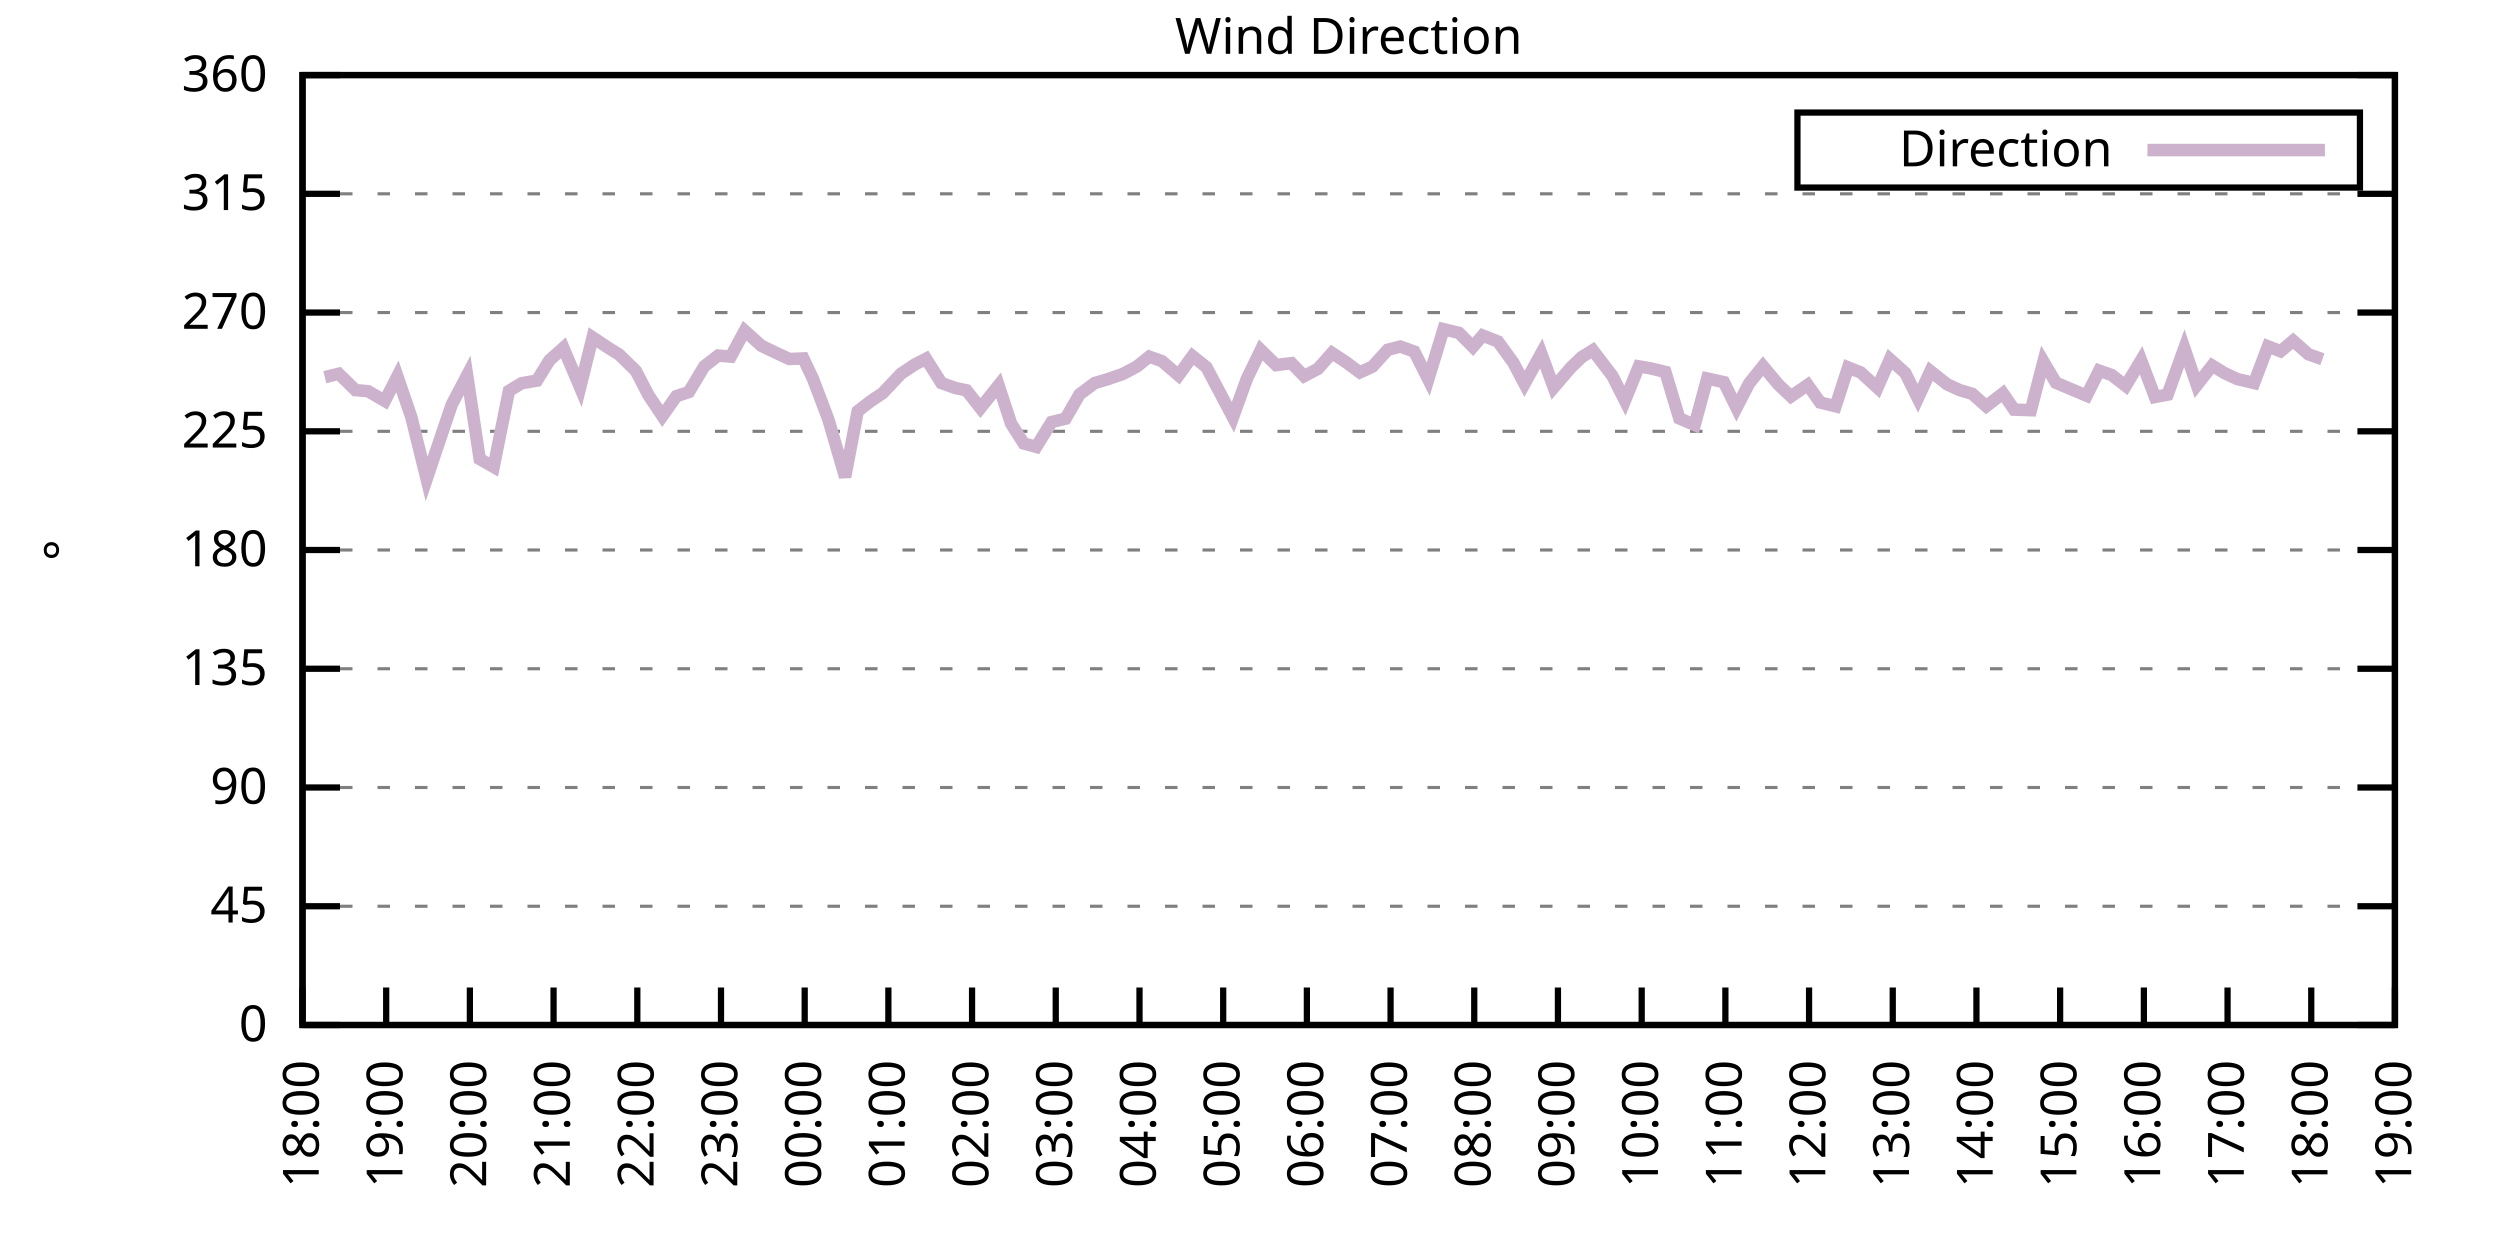
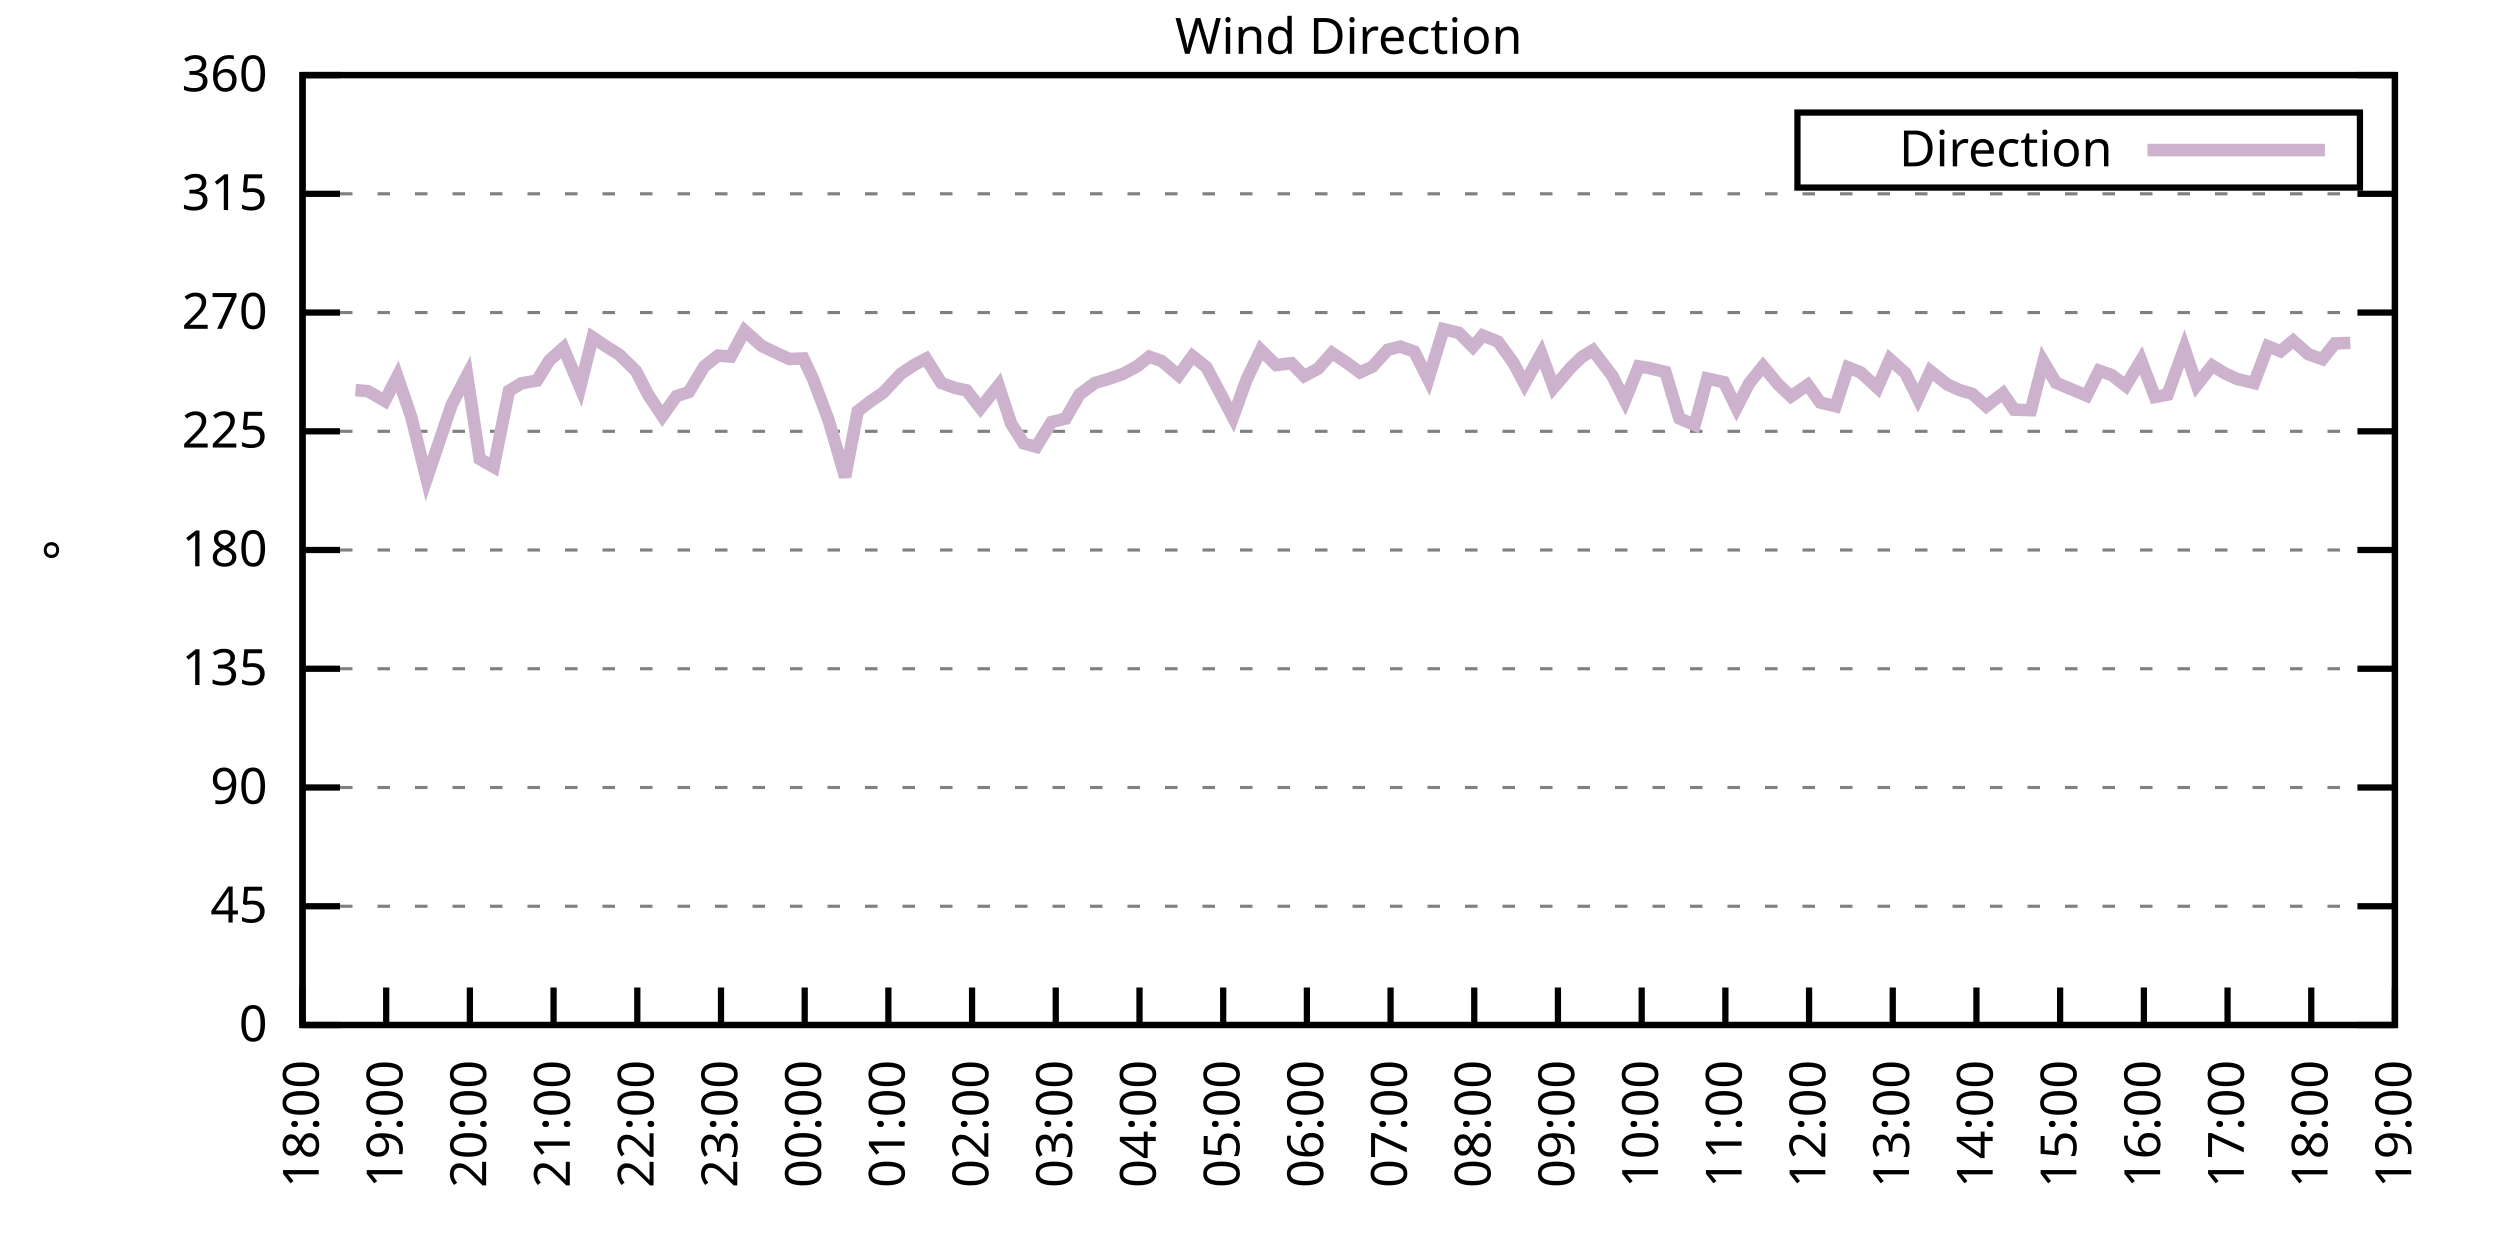
<svg xmlns="http://www.w3.org/2000/svg" xmlns:xlink="http://www.w3.org/1999/xlink" width="400" height="200" viewBox="0 0 400 200">
  <g id="gnuplot_canvas">
    <rect x="0" y="0" width="400" height="200" fill="none" />
    <defs>
      <circle id="gpDot" r="0.5" stroke-width="0.5" stroke="currentColor" />
      <path id="gpPt0" stroke-width="0.333" stroke="currentColor" d="M-1,0 h2 M0,-1 v2" />
      <path id="gpPt1" stroke-width="0.333" stroke="currentColor" d="M-1,-1 L1,1 M1,-1 L-1,1" />
      <path id="gpPt2" stroke-width="0.333" stroke="currentColor" d="M-1,0 L1,0 M0,-1 L0,1 M-1,-1 L1,1 M-1,1 L1,-1" />
      <rect id="gpPt3" stroke-width="0.333" stroke="currentColor" x="-1" y="-1" width="2" height="2" />
      <rect id="gpPt4" stroke-width="0.333" stroke="currentColor" fill="currentColor" x="-1" y="-1" width="2" height="2" />
      <circle id="gpPt5" stroke-width="0.333" stroke="currentColor" cx="0" cy="0" r="1" />
      <use xlink:href="#gpPt5" id="gpPt6" fill="currentColor" stroke="none" />
      <path id="gpPt7" stroke-width="0.333" stroke="currentColor" d="M0,-1.33 L-1.33,0.67 L1.33,0.67 z" />
      <use xlink:href="#gpPt7" id="gpPt8" fill="currentColor" stroke="none" />
      <use xlink:href="#gpPt7" id="gpPt9" stroke="currentColor" transform="rotate(180)" />
      <use xlink:href="#gpPt9" id="gpPt10" fill="currentColor" stroke="none" />
      <use xlink:href="#gpPt3" id="gpPt11" stroke="currentColor" transform="rotate(45)" />
      <use xlink:href="#gpPt11" id="gpPt12" fill="currentColor" stroke="none" />
      <path id="gpPt13" stroke-width="0.333" stroke="currentColor" d="M0,1.330 L1.265,0.411 L0.782,-1.067 L-0.782,-1.076 L-1.265,0.411 z" />
      <use xlink:href="#gpPt13" id="gpPt14" fill="currentColor" stroke="none" />
      <filter id="textbox" filterUnits="objectBoundingBox" x="0" y="0" height="1" width="1">
        <feFlood flood-color="white" flood-opacity="1" result="bgnd" />
        <feComposite in="SourceGraphic" in2="bgnd" operator="atop" />
      </filter>
      <filter id="greybox" filterUnits="objectBoundingBox" x="0" y="0" height="1" width="1">
        <feFlood flood-color="lightgrey" flood-opacity="1" result="grey" />
        <feComposite in="SourceGraphic" in2="grey" operator="atop" />
      </filter>
    </defs>
    <g fill="none" color="white" stroke="currentColor" stroke-width="1.00" stroke-linecap="butt" stroke-linejoin="miter">
</g>
    <g fill="none" color="black" stroke="currentColor" stroke-width="1.00" stroke-linecap="butt" stroke-linejoin="miter">
      <g stroke="none" shape-rendering="crispEdges">
        <polygon fill="rgb(255, 255, 255)" points="48.40,164.00 383.18,164.00 383.18,12.02 48.40,12.02 " />
      </g>
    </g>
    <g fill="none" color="black" stroke="currentColor" stroke-width="1.00" stroke-linecap="butt" stroke-linejoin="miter">
</g>
    <g fill="none" color="black" stroke="black" stroke-width="0.50" stroke-linecap="butt" stroke-linejoin="miter">
</g>
    <g fill="none" color="gray" stroke="currentColor" stroke-width="0.50" stroke-linecap="butt" stroke-linejoin="miter">
      <path stroke="gray" stroke-dasharray="2,4" class="gridline" d="M48.40,164.00 L383.19,164.00  " />
    </g>
    <g fill="none" color="gray" stroke="gray" stroke-width="1.00" stroke-linecap="butt" stroke-linejoin="miter">
</g>
    <g fill="none" color="black" stroke="currentColor" stroke-width="1.00" stroke-linecap="butt" stroke-linejoin="miter">
      <path stroke="black" d="M48.40,164.00 L54.40,164.00 M383.19,164.00 L377.19,164.00  " />
      <g transform="translate(42.80,166.60)" stroke="none" fill="black" font-family="Sans" font-size="8.00" text-anchor="end">
        <text>
          <tspan font-family="Sans"> 0</tspan>
        </text>
      </g>
    </g>
    <g fill="none" color="black" stroke="currentColor" stroke-width="1.00" stroke-linecap="butt" stroke-linejoin="miter">
</g>
    <g fill="none" color="black" stroke="black" stroke-width="0.50" stroke-linecap="butt" stroke-linejoin="miter">
</g>
    <g fill="none" color="gray" stroke="currentColor" stroke-width="0.50" stroke-linecap="butt" stroke-linejoin="miter">
      <path stroke="gray" stroke-dasharray="2,4" class="gridline" d="M48.40,145.00 L383.19,145.00  " />
    </g>
    <g fill="none" color="gray" stroke="gray" stroke-width="1.00" stroke-linecap="butt" stroke-linejoin="miter">
</g>
    <g fill="none" color="black" stroke="currentColor" stroke-width="1.00" stroke-linecap="butt" stroke-linejoin="miter">
      <path stroke="black" d="M48.40,145.00 L54.40,145.00 M383.19,145.00 L377.19,145.00  " />
      <g transform="translate(42.80,147.60)" stroke="none" fill="black" font-family="Sans" font-size="8.00" text-anchor="end">
        <text>
          <tspan font-family="Sans"> 45</tspan>
        </text>
      </g>
    </g>
    <g fill="none" color="black" stroke="currentColor" stroke-width="1.00" stroke-linecap="butt" stroke-linejoin="miter">
</g>
    <g fill="none" color="black" stroke="black" stroke-width="0.50" stroke-linecap="butt" stroke-linejoin="miter">
</g>
    <g fill="none" color="gray" stroke="currentColor" stroke-width="0.50" stroke-linecap="butt" stroke-linejoin="miter">
      <path stroke="gray" stroke-dasharray="2,4" class="gridline" d="M48.40,126.00 L383.19,126.00  " />
    </g>
    <g fill="none" color="gray" stroke="gray" stroke-width="1.00" stroke-linecap="butt" stroke-linejoin="miter">
</g>
    <g fill="none" color="black" stroke="currentColor" stroke-width="1.00" stroke-linecap="butt" stroke-linejoin="miter">
      <path stroke="black" d="M48.40,126.00 L54.40,126.00 M383.19,126.00 L377.19,126.00  " />
      <g transform="translate(42.80,128.60)" stroke="none" fill="black" font-family="Sans" font-size="8.00" text-anchor="end">
        <text>
          <tspan font-family="Sans"> 90</tspan>
        </text>
      </g>
    </g>
    <g fill="none" color="black" stroke="currentColor" stroke-width="1.00" stroke-linecap="butt" stroke-linejoin="miter">
</g>
    <g fill="none" color="black" stroke="black" stroke-width="0.50" stroke-linecap="butt" stroke-linejoin="miter">
</g>
    <g fill="none" color="gray" stroke="currentColor" stroke-width="0.50" stroke-linecap="butt" stroke-linejoin="miter">
      <path stroke="gray" stroke-dasharray="2,4" class="gridline" d="M48.40,107.00 L383.19,107.00  " />
    </g>
    <g fill="none" color="gray" stroke="gray" stroke-width="1.00" stroke-linecap="butt" stroke-linejoin="miter">
</g>
    <g fill="none" color="black" stroke="currentColor" stroke-width="1.00" stroke-linecap="butt" stroke-linejoin="miter">
      <path stroke="black" d="M48.40,107.00 L54.40,107.00 M383.19,107.00 L377.19,107.00  " />
      <g transform="translate(42.80,109.60)" stroke="none" fill="black" font-family="Sans" font-size="8.00" text-anchor="end">
        <text>
          <tspan font-family="Sans"> 135</tspan>
        </text>
      </g>
    </g>
    <g fill="none" color="black" stroke="currentColor" stroke-width="1.00" stroke-linecap="butt" stroke-linejoin="miter">
</g>
    <g fill="none" color="black" stroke="black" stroke-width="0.50" stroke-linecap="butt" stroke-linejoin="miter">
</g>
    <g fill="none" color="gray" stroke="currentColor" stroke-width="0.50" stroke-linecap="butt" stroke-linejoin="miter">
      <path stroke="gray" stroke-dasharray="2,4" class="gridline" d="M48.40,88.00 L383.19,88.00  " />
    </g>
    <g fill="none" color="gray" stroke="gray" stroke-width="1.00" stroke-linecap="butt" stroke-linejoin="miter">
</g>
    <g fill="none" color="black" stroke="currentColor" stroke-width="1.00" stroke-linecap="butt" stroke-linejoin="miter">
      <path stroke="black" d="M48.40,88.00 L54.40,88.00 M383.19,88.00 L377.19,88.00  " />
      <g transform="translate(42.80,90.60)" stroke="none" fill="black" font-family="Sans" font-size="8.00" text-anchor="end">
        <text>
          <tspan font-family="Sans"> 180</tspan>
        </text>
      </g>
    </g>
    <g fill="none" color="black" stroke="currentColor" stroke-width="1.00" stroke-linecap="butt" stroke-linejoin="miter">
</g>
    <g fill="none" color="black" stroke="black" stroke-width="0.50" stroke-linecap="butt" stroke-linejoin="miter">
</g>
    <g fill="none" color="gray" stroke="currentColor" stroke-width="0.50" stroke-linecap="butt" stroke-linejoin="miter">
      <path stroke="gray" stroke-dasharray="2,4" class="gridline" d="M48.40,69.01 L383.19,69.01  " />
    </g>
    <g fill="none" color="gray" stroke="gray" stroke-width="1.00" stroke-linecap="butt" stroke-linejoin="miter">
</g>
    <g fill="none" color="black" stroke="currentColor" stroke-width="1.00" stroke-linecap="butt" stroke-linejoin="miter">
      <path stroke="black" d="M48.40,69.01 L54.40,69.01 M383.19,69.01 L377.19,69.01  " />
      <g transform="translate(42.80,71.61)" stroke="none" fill="black" font-family="Sans" font-size="8.00" text-anchor="end">
        <text>
          <tspan font-family="Sans"> 225</tspan>
        </text>
      </g>
    </g>
    <g fill="none" color="black" stroke="currentColor" stroke-width="1.00" stroke-linecap="butt" stroke-linejoin="miter">
</g>
    <g fill="none" color="black" stroke="black" stroke-width="0.50" stroke-linecap="butt" stroke-linejoin="miter">
</g>
    <g fill="none" color="gray" stroke="currentColor" stroke-width="0.50" stroke-linecap="butt" stroke-linejoin="miter">
      <path stroke="gray" stroke-dasharray="2,4" class="gridline" d="M48.40,50.01 L383.19,50.01  " />
    </g>
    <g fill="none" color="gray" stroke="gray" stroke-width="1.00" stroke-linecap="butt" stroke-linejoin="miter">
</g>
    <g fill="none" color="black" stroke="currentColor" stroke-width="1.00" stroke-linecap="butt" stroke-linejoin="miter">
      <path stroke="black" d="M48.40,50.01 L54.40,50.01 M383.19,50.01 L377.19,50.01  " />
      <g transform="translate(42.80,52.61)" stroke="none" fill="black" font-family="Sans" font-size="8.00" text-anchor="end">
        <text>
          <tspan font-family="Sans"> 270</tspan>
        </text>
      </g>
    </g>
    <g fill="none" color="black" stroke="currentColor" stroke-width="1.00" stroke-linecap="butt" stroke-linejoin="miter">
</g>
    <g fill="none" color="black" stroke="black" stroke-width="0.50" stroke-linecap="butt" stroke-linejoin="miter">
</g>
    <g fill="none" color="gray" stroke="currentColor" stroke-width="0.50" stroke-linecap="butt" stroke-linejoin="miter">
      <path stroke="gray" stroke-dasharray="2,4" class="gridline" d="M48.40,31.01 L383.19,31.01  " />
    </g>
    <g fill="none" color="gray" stroke="gray" stroke-width="1.00" stroke-linecap="butt" stroke-linejoin="miter">
</g>
    <g fill="none" color="black" stroke="currentColor" stroke-width="1.00" stroke-linecap="butt" stroke-linejoin="miter">
      <path stroke="black" d="M48.40,31.01 L54.40,31.01 M383.19,31.01 L377.19,31.01  " />
      <g transform="translate(42.80,33.61)" stroke="none" fill="black" font-family="Sans" font-size="8.00" text-anchor="end">
        <text>
          <tspan font-family="Sans"> 315</tspan>
        </text>
      </g>
    </g>
    <g fill="none" color="black" stroke="currentColor" stroke-width="1.00" stroke-linecap="butt" stroke-linejoin="miter">
</g>
    <g fill="none" color="black" stroke="black" stroke-width="0.50" stroke-linecap="butt" stroke-linejoin="miter">
</g>
    <g fill="none" color="gray" stroke="currentColor" stroke-width="0.50" stroke-linecap="butt" stroke-linejoin="miter">
      <path stroke="gray" stroke-dasharray="2,4" class="gridline" d="M48.40,12.01 L383.19,12.01  " />
    </g>
    <g fill="none" color="gray" stroke="gray" stroke-width="1.00" stroke-linecap="butt" stroke-linejoin="miter">
</g>
    <g fill="none" color="black" stroke="currentColor" stroke-width="1.00" stroke-linecap="butt" stroke-linejoin="miter">
      <path stroke="black" d="M48.40,12.01 L54.40,12.01 M383.19,12.01 L377.19,12.01  " />
      <g transform="translate(42.80,14.61)" stroke="none" fill="black" font-family="Sans" font-size="8.00" text-anchor="end">
        <text>
          <tspan font-family="Sans"> 360</tspan>
        </text>
      </g>
    </g>
    <g fill="none" color="black" stroke="currentColor" stroke-width="1.00" stroke-linecap="butt" stroke-linejoin="miter">
      <path stroke="black" d="M48.40,164.00 L48.40,158.00  " />
      <g transform="translate(51.00,169.60) rotate(270.00)" stroke="none" fill="black" font-family="Sans" font-size="8.00" text-anchor="end">
        <text>
          <tspan font-family="Sans">18:00</tspan>
        </text>
      </g>
    </g>
    <g fill="none" color="black" stroke="currentColor" stroke-width="1.00" stroke-linecap="butt" stroke-linejoin="miter">
      <path stroke="black" d="M61.79,164.00 L61.79,158.00  " />
      <g transform="translate(64.39,169.60) rotate(270.00)" stroke="none" fill="black" font-family="Sans" font-size="8.00" text-anchor="end">
        <text>
          <tspan font-family="Sans">19:00</tspan>
        </text>
      </g>
    </g>
    <g fill="none" color="black" stroke="currentColor" stroke-width="1.00" stroke-linecap="butt" stroke-linejoin="miter">
      <path stroke="black" d="M75.18,164.00 L75.18,158.00  " />
      <g transform="translate(77.78,169.60) rotate(270.00)" stroke="none" fill="black" font-family="Sans" font-size="8.00" text-anchor="end">
        <text>
          <tspan font-family="Sans">20:00</tspan>
        </text>
      </g>
    </g>
    <g fill="none" color="black" stroke="currentColor" stroke-width="1.00" stroke-linecap="butt" stroke-linejoin="miter">
      <path stroke="black" d="M88.57,164.00 L88.57,158.00  " />
      <g transform="translate(91.17,169.60) rotate(270.00)" stroke="none" fill="black" font-family="Sans" font-size="8.00" text-anchor="end">
        <text>
          <tspan font-family="Sans">21:00</tspan>
        </text>
      </g>
    </g>
    <g fill="none" color="black" stroke="currentColor" stroke-width="1.00" stroke-linecap="butt" stroke-linejoin="miter">
      <path stroke="black" d="M101.97,164.00 L101.97,158.00  " />
      <g transform="translate(104.57,169.60) rotate(270.00)" stroke="none" fill="black" font-family="Sans" font-size="8.00" text-anchor="end">
        <text>
          <tspan font-family="Sans">22:00</tspan>
        </text>
      </g>
    </g>
    <g fill="none" color="black" stroke="currentColor" stroke-width="1.00" stroke-linecap="butt" stroke-linejoin="miter">
      <path stroke="black" d="M115.36,164.00 L115.36,158.00  " />
      <g transform="translate(117.96,169.60) rotate(270.00)" stroke="none" fill="black" font-family="Sans" font-size="8.00" text-anchor="end">
        <text>
          <tspan font-family="Sans">23:00</tspan>
        </text>
      </g>
    </g>
    <g fill="none" color="black" stroke="currentColor" stroke-width="1.00" stroke-linecap="butt" stroke-linejoin="miter">
      <path stroke="black" d="M128.75,164.00 L128.75,158.00  " />
      <g transform="translate(131.35,169.60) rotate(270.00)" stroke="none" fill="black" font-family="Sans" font-size="8.00" text-anchor="end">
        <text>
          <tspan font-family="Sans">00:00</tspan>
        </text>
      </g>
    </g>
    <g fill="none" color="black" stroke="currentColor" stroke-width="1.00" stroke-linecap="butt" stroke-linejoin="miter">
      <path stroke="black" d="M142.14,164.00 L142.14,158.00  " />
      <g transform="translate(144.74,169.60) rotate(270.00)" stroke="none" fill="black" font-family="Sans" font-size="8.00" text-anchor="end">
        <text>
          <tspan font-family="Sans">01:00</tspan>
        </text>
      </g>
    </g>
    <g fill="none" color="black" stroke="currentColor" stroke-width="1.00" stroke-linecap="butt" stroke-linejoin="miter">
      <path stroke="black" d="M155.53,164.00 L155.53,158.00  " />
      <g transform="translate(158.13,169.60) rotate(270.00)" stroke="none" fill="black" font-family="Sans" font-size="8.00" text-anchor="end">
        <text>
          <tspan font-family="Sans">02:00</tspan>
        </text>
      </g>
    </g>
    <g fill="none" color="black" stroke="currentColor" stroke-width="1.00" stroke-linecap="butt" stroke-linejoin="miter">
      <path stroke="black" d="M168.92,164.00 L168.92,158.00  " />
      <g transform="translate(171.52,169.60) rotate(270.00)" stroke="none" fill="black" font-family="Sans" font-size="8.00" text-anchor="end">
        <text>
          <tspan font-family="Sans">03:00</tspan>
        </text>
      </g>
    </g>
    <g fill="none" color="black" stroke="currentColor" stroke-width="1.00" stroke-linecap="butt" stroke-linejoin="miter">
      <path stroke="black" d="M182.32,164.00 L182.32,158.00  " />
      <g transform="translate(184.92,169.60) rotate(270.00)" stroke="none" fill="black" font-family="Sans" font-size="8.00" text-anchor="end">
        <text>
          <tspan font-family="Sans">04:00</tspan>
        </text>
      </g>
    </g>
    <g fill="none" color="black" stroke="currentColor" stroke-width="1.00" stroke-linecap="butt" stroke-linejoin="miter">
      <path stroke="black" d="M195.71,164.00 L195.71,158.00  " />
      <g transform="translate(198.31,169.60) rotate(270.00)" stroke="none" fill="black" font-family="Sans" font-size="8.00" text-anchor="end">
        <text>
          <tspan font-family="Sans">05:00</tspan>
        </text>
      </g>
    </g>
    <g fill="none" color="black" stroke="currentColor" stroke-width="1.00" stroke-linecap="butt" stroke-linejoin="miter">
      <path stroke="black" d="M209.10,164.00 L209.10,158.00  " />
      <g transform="translate(211.70,169.60) rotate(270.00)" stroke="none" fill="black" font-family="Sans" font-size="8.00" text-anchor="end">
        <text>
          <tspan font-family="Sans">06:00</tspan>
        </text>
      </g>
    </g>
    <g fill="none" color="black" stroke="currentColor" stroke-width="1.00" stroke-linecap="butt" stroke-linejoin="miter">
      <path stroke="black" d="M222.49,164.00 L222.49,158.00  " />
      <g transform="translate(225.09,169.60) rotate(270.00)" stroke="none" fill="black" font-family="Sans" font-size="8.00" text-anchor="end">
        <text>
          <tspan font-family="Sans">07:00</tspan>
        </text>
      </g>
    </g>
    <g fill="none" color="black" stroke="currentColor" stroke-width="1.00" stroke-linecap="butt" stroke-linejoin="miter">
      <path stroke="black" d="M235.88,164.00 L235.88,158.00  " />
      <g transform="translate(238.48,169.60) rotate(270.00)" stroke="none" fill="black" font-family="Sans" font-size="8.00" text-anchor="end">
        <text>
          <tspan font-family="Sans">08:00</tspan>
        </text>
      </g>
    </g>
    <g fill="none" color="black" stroke="currentColor" stroke-width="1.00" stroke-linecap="butt" stroke-linejoin="miter">
      <path stroke="black" d="M249.27,164.00 L249.27,158.00  " />
      <g transform="translate(251.87,169.60) rotate(270.00)" stroke="none" fill="black" font-family="Sans" font-size="8.00" text-anchor="end">
        <text>
          <tspan font-family="Sans">09:00</tspan>
        </text>
      </g>
    </g>
    <g fill="none" color="black" stroke="currentColor" stroke-width="1.00" stroke-linecap="butt" stroke-linejoin="miter">
      <path stroke="black" d="M262.67,164.00 L262.67,158.00  " />
      <g transform="translate(265.27,169.60) rotate(270.00)" stroke="none" fill="black" font-family="Sans" font-size="8.00" text-anchor="end">
        <text>
          <tspan font-family="Sans">10:00</tspan>
        </text>
      </g>
    </g>
    <g fill="none" color="black" stroke="currentColor" stroke-width="1.00" stroke-linecap="butt" stroke-linejoin="miter">
      <path stroke="black" d="M276.06,164.00 L276.06,158.00  " />
      <g transform="translate(278.66,169.60) rotate(270.00)" stroke="none" fill="black" font-family="Sans" font-size="8.00" text-anchor="end">
        <text>
          <tspan font-family="Sans">11:00</tspan>
        </text>
      </g>
    </g>
    <g fill="none" color="black" stroke="currentColor" stroke-width="1.00" stroke-linecap="butt" stroke-linejoin="miter">
      <path stroke="black" d="M289.45,164.00 L289.45,158.00  " />
      <g transform="translate(292.05,169.60) rotate(270.00)" stroke="none" fill="black" font-family="Sans" font-size="8.00" text-anchor="end">
        <text>
          <tspan font-family="Sans">12:00</tspan>
        </text>
      </g>
    </g>
    <g fill="none" color="black" stroke="currentColor" stroke-width="1.00" stroke-linecap="butt" stroke-linejoin="miter">
      <path stroke="black" d="M302.84,164.00 L302.84,158.00  " />
      <g transform="translate(305.44,169.60) rotate(270.00)" stroke="none" fill="black" font-family="Sans" font-size="8.00" text-anchor="end">
        <text>
          <tspan font-family="Sans">13:00</tspan>
        </text>
      </g>
    </g>
    <g fill="none" color="black" stroke="currentColor" stroke-width="1.00" stroke-linecap="butt" stroke-linejoin="miter">
      <path stroke="black" d="M316.23,164.00 L316.23,158.00  " />
      <g transform="translate(318.83,169.60) rotate(270.00)" stroke="none" fill="black" font-family="Sans" font-size="8.00" text-anchor="end">
        <text>
          <tspan font-family="Sans">14:00</tspan>
        </text>
      </g>
    </g>
    <g fill="none" color="black" stroke="currentColor" stroke-width="1.00" stroke-linecap="butt" stroke-linejoin="miter">
      <path stroke="black" d="M329.62,164.00 L329.62,158.00  " />
      <g transform="translate(332.22,169.60) rotate(270.00)" stroke="none" fill="black" font-family="Sans" font-size="8.00" text-anchor="end">
        <text>
          <tspan font-family="Sans">15:00</tspan>
        </text>
      </g>
    </g>
    <g fill="none" color="black" stroke="currentColor" stroke-width="1.00" stroke-linecap="butt" stroke-linejoin="miter">
      <path stroke="black" d="M343.02,164.00 L343.02,158.00  " />
      <g transform="translate(345.62,169.60) rotate(270.00)" stroke="none" fill="black" font-family="Sans" font-size="8.00" text-anchor="end">
        <text>
          <tspan font-family="Sans">16:00</tspan>
        </text>
      </g>
    </g>
    <g fill="none" color="black" stroke="currentColor" stroke-width="1.00" stroke-linecap="butt" stroke-linejoin="miter">
      <path stroke="black" d="M356.41,164.00 L356.41,158.00  " />
      <g transform="translate(359.01,169.60) rotate(270.00)" stroke="none" fill="black" font-family="Sans" font-size="8.00" text-anchor="end">
        <text>
          <tspan font-family="Sans">17:00</tspan>
        </text>
      </g>
    </g>
    <g fill="none" color="black" stroke="currentColor" stroke-width="1.00" stroke-linecap="butt" stroke-linejoin="miter">
      <path stroke="black" d="M369.80,164.00 L369.80,158.00  " />
      <g transform="translate(372.40,169.60) rotate(270.00)" stroke="none" fill="black" font-family="Sans" font-size="8.00" text-anchor="end">
        <text>
          <tspan font-family="Sans">18:00</tspan>
        </text>
      </g>
    </g>
    <g fill="none" color="black" stroke="currentColor" stroke-width="1.00" stroke-linecap="butt" stroke-linejoin="miter">
      <path stroke="black" d="M383.19,164.00 L383.19,158.00  " />
      <g transform="translate(385.79,169.60) rotate(270.00)" stroke="none" fill="black" font-family="Sans" font-size="8.00" text-anchor="end">
        <text>
          <tspan font-family="Sans">19:00</tspan>
        </text>
      </g>
    </g>
    <g fill="none" color="black" stroke="currentColor" stroke-width="1.00" stroke-linecap="butt" stroke-linejoin="miter">
</g>
    <g fill="none" color="black" stroke="currentColor" stroke-width="1.00" stroke-linecap="butt" stroke-linejoin="miter">
      <path stroke="black" d="M48.40,12.01 L48.40,164.00 L383.19,164.00 L383.19,12.01 L48.40,12.01 Z  " />
    </g>
    <g fill="none" color="black" stroke="currentColor" stroke-width="1.00" stroke-linecap="butt" stroke-linejoin="miter">
</g>
    <g fill="none" color="black" stroke="currentColor" stroke-width="1.00" stroke-linecap="butt" stroke-linejoin="miter">
      <path stroke="black" d="M287.59,30.01 L287.59,18.01 L377.59,18.01 L377.59,30.01 L287.59,30.01 Z  " />
    </g>
    <g id="Wind_direction_plot_1">
      <g fill="none" color="white" stroke="black" stroke-width="2.00" stroke-linecap="butt" stroke-linejoin="miter">
</g>
      <g fill="none" color="black" stroke="currentColor" stroke-width="2.00" stroke-linecap="butt" stroke-linejoin="miter">
        <g transform="translate(337.99,26.61)" stroke="none" fill="black" font-family="Sans" font-size="8.00" text-anchor="end">
          <text>
            <tspan font-family="Sans">Direction</tspan>
          </text>
        </g>
      </g>
      <g fill="none" color="black" stroke="currentColor" stroke-width="2.00" stroke-linecap="butt" stroke-linejoin="miter">
-         <path stroke="rgb(204, 178, 204)" d="M343.59,24.01 L371.99,24.01 M51.97,60.35 L54.20,59.80 L56.88,62.42 L58.89,62.59 L61.57,64.15 L63.58,60.22   L65.81,66.73 L68.26,76.65 L70.05,71.33 L72.28,64.74 L74.74,60.06 L76.75,73.44 L78.98,74.71 L81.43,62.55   L83.44,61.32 L85.90,60.90 L87.91,57.65 L90.14,55.66 L92.82,62.00 L94.82,53.98 L97.28,55.62 L99.06,56.72   L101.74,59.34 L103.75,63.22 L105.98,66.56 L108.22,63.39 L110.22,62.72 L112.68,58.62 L114.91,56.89 L116.92,57.06   L119.15,52.92 L121.83,55.33 L123.84,56.30 L126.29,57.44 L128.53,57.35 L130.09,60.65 L132.54,67.11 L135.22,76.31   L137.23,65.80 L139.24,64.24 L141.25,62.88 L144.15,59.80 L146.38,58.32 L148.17,57.40 L150.62,61.28 L152.85,62.08   L154.64,62.46 L156.87,65.29 L159.77,61.66 L161.78,67.78 L163.79,70.95 L165.80,71.50 L168.25,67.53 L170.49,66.98   L172.72,63.10 L175.17,61.28 L177.18,60.69 L179.64,59.84 L181.87,58.66 L183.88,57.06 L185.89,57.78 L188.57,60.06   L190.80,56.97 L193.03,58.75 L197.27,66.77 L199.50,60.60 L201.73,56.00 L204.19,58.41 L206.64,58.11 L208.65,60.18   L210.88,59.00 L213.12,56.47 L215.35,57.94 L217.58,59.59 L219.59,58.66 L222.04,55.96 L224.05,55.45 L226.29,56.26   L228.52,60.69 L230.97,52.67 L233.43,53.26 L235.66,55.50 L237.22,53.68 L239.68,54.65 L242.13,58.03 L243.92,61.41   L246.60,56.55 L248.60,62.00 L251.28,58.87 L253.07,57.14 L254.85,56.04 L257.98,60.14 L259.99,64.11 L262.22,58.62   L264.00,58.92 L266.46,59.51 L268.69,66.94 L271.15,67.99 L273.16,60.56 L275.83,61.15 L277.84,65.25 L279.85,61.36   L282.08,58.58 L284.54,61.53 L286.55,63.43 L289.23,61.58 L291.23,64.40 L293.69,65.00 L295.70,58.79 L297.71,59.59   L300.39,62.04 L302.39,57.48 L304.85,59.68 L306.86,63.73 L308.87,59.38 L311.54,61.49 L313.55,62.42 L315.56,63.01   L317.79,65.00 L320.47,62.93 L322.26,65.54 L324.94,65.63 L326.95,57.86 L328.95,61.24 L333.86,63.31 L335.87,59.30   L337.88,60.01 L340.11,61.74 L342.57,57.65 L344.80,63.52 L346.81,63.14 L349.49,55.71 L351.50,61.62 L353.95,58.49   L355.96,59.72 L357.97,60.65 L360.65,61.28 L362.88,55.41 L364.89,56.21 L366.90,54.52 L369.35,56.68 L371.58,57.48    " />
+         <path stroke="rgb(204, 178, 204)" d="M343.59,24.01 L371.99,24.01 M56.88,62.42 L58.89,62.59 L61.57,64.15 L63.58,60.22 L65.81,66.73 L68.26,76.65   L70.05,71.33 L72.28,64.74 L74.74,60.06 L76.75,73.44 L78.98,74.71 L81.43,62.55 L83.44,61.32 L85.90,60.90   L87.91,57.65 L90.14,55.66 L92.82,62.00 L94.82,53.98 L97.28,55.62 L99.06,56.72 L101.74,59.34 L103.75,63.22   L105.98,66.56 L108.22,63.39 L110.22,62.72 L112.68,58.62 L114.91,56.89 L116.92,57.06 L119.15,52.92 L121.83,55.33   L123.84,56.30 L126.29,57.44 L128.53,57.35 L130.09,60.65 L132.54,67.11 L135.22,76.31 L137.23,65.80 L139.24,64.24   L141.25,62.88 L144.15,59.80 L146.38,58.32 L148.17,57.40 L150.62,61.28 L152.85,62.08 L154.64,62.46 L156.87,65.29   L159.77,61.66 L161.78,67.78 L163.79,70.95 L165.80,71.50 L168.25,67.53 L170.49,66.98 L172.72,63.10 L175.17,61.28   L177.18,60.69 L179.64,59.84 L181.87,58.66 L183.88,57.06 L185.89,57.78 L188.57,60.06 L190.80,56.97 L193.03,58.75   L197.27,66.77 L199.50,60.60 L201.73,56.00 L204.19,58.41 L206.64,58.11 L208.65,60.18 L210.88,59.00 L213.12,56.47   L215.35,57.94 L217.58,59.59 L219.59,58.66 L222.04,55.96 L224.05,55.45 L226.29,56.26 L228.52,60.69 L230.97,52.67   L233.43,53.26 L235.66,55.50 L237.22,53.68 L239.68,54.65 L242.13,58.03 L243.92,61.41 L246.60,56.55 L248.60,62.00   L251.28,58.87 L253.07,57.14 L254.85,56.04 L257.98,60.14 L259.99,64.11 L262.22,58.62 L264.00,58.92 L266.46,59.51   L268.69,66.94 L271.15,67.99 L273.16,60.56 L275.83,61.15 L277.84,65.25 L279.85,61.36 L282.08,58.58 L284.54,61.53   L286.55,63.43 L289.23,61.58 L291.23,64.40 L293.69,65.00 L295.70,58.79 L297.71,59.59 L300.39,62.04 L302.39,57.48   L304.85,59.68 L306.86,63.73 L308.87,59.38 L311.54,61.49 L313.55,62.42 L315.56,63.01 L317.79,65.00 L320.47,62.93   L322.26,65.54 L324.94,65.63 L326.95,57.86 L328.95,61.24 L333.86,63.31 L335.87,59.30 L337.88,60.01 L340.11,61.74   L342.57,57.65 L344.80,63.52 L346.81,63.14 L349.49,55.71 L351.50,61.62 L353.95,58.49 L355.96,59.72 L357.97,60.65   L360.65,61.28 L362.88,55.41 L364.89,56.21 L366.90,54.52 L369.35,56.68 L371.58,57.48 L373.59,54.95 L376.05,54.86    " />
      </g>
    </g>
    <g fill="none" color="black" stroke="currentColor" stroke-width="2.00" stroke-linecap="butt" stroke-linejoin="miter">
</g>
    <g fill="none" color="black" stroke="black" stroke-width="1.00" stroke-linecap="butt" stroke-linejoin="miter">
</g>
    <g fill="none" color="black" stroke="currentColor" stroke-width="1.00" stroke-linecap="butt" stroke-linejoin="miter">
      <path stroke="black" d="M48.40,12.01 L48.40,164.00 L383.19,164.00 L383.19,12.01 L48.40,12.01 Z  " />
      <g transform="translate(12.80,88.01) rotate(270.00)" stroke="none" fill="black" font-family="Sans" font-size="8.00" text-anchor="middle">
        <text>
          <tspan font-family="Sans">°</tspan>
        </text>
      </g>
    </g>
    <g fill="none" color="black" stroke="currentColor" stroke-width="1.00" stroke-linecap="butt" stroke-linejoin="miter">
</g>
    <g fill="none" color="black" stroke="currentColor" stroke-width="1.00" stroke-linecap="butt" stroke-linejoin="miter">
      <g transform="translate(215.79,8.61)" stroke="none" fill="black" font-family="Sans" font-size="8.00" text-anchor="middle">
        <text>
          <tspan font-family="Sans">Wind Direction</tspan>
        </text>
      </g>
    </g>
    <g fill="none" color="black" stroke="currentColor" stroke-width="1.00" stroke-linecap="butt" stroke-linejoin="miter">
</g>
  </g>
</svg>
